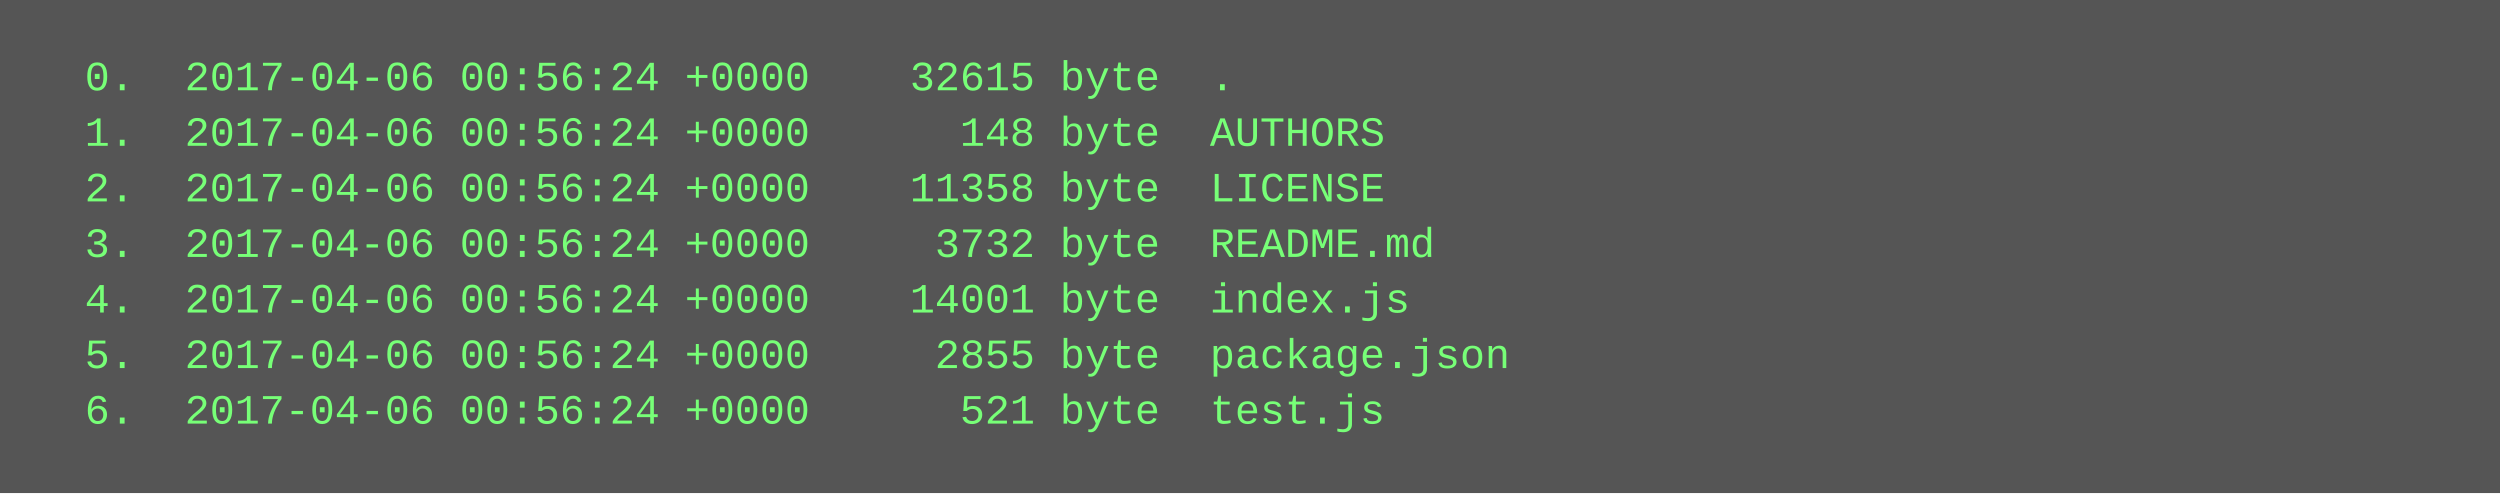
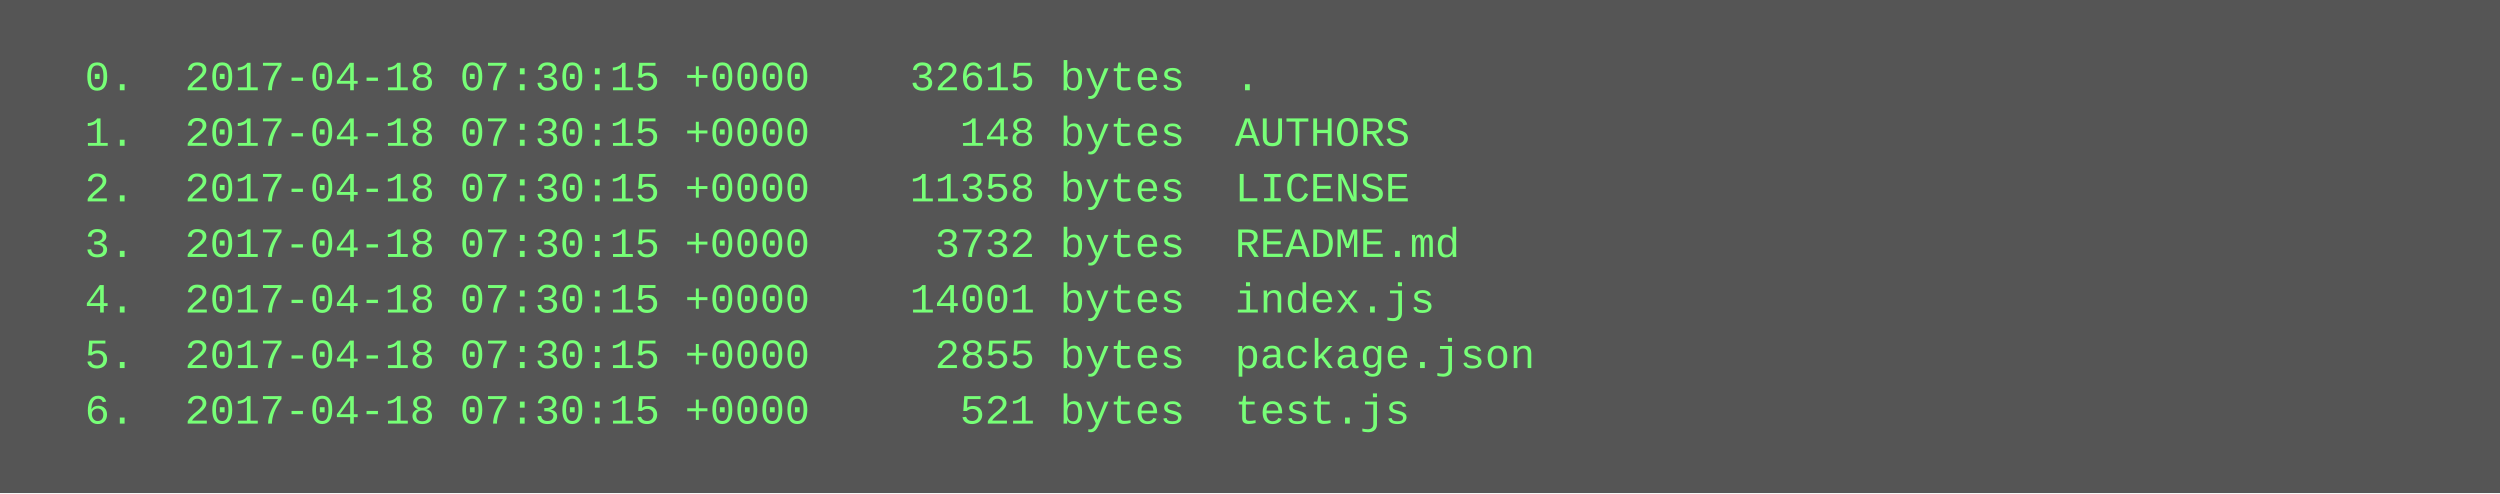
<svg xmlns="http://www.w3.org/2000/svg" height="142" width="720">
  <rect height="142" fill="#555" width="720" />
  <text fill="#7f7" font-family="Courier New" font-size="12" xml:space="preserve">
-     <tspan x="10" y="26">  0.  2017-04-06 00:56:24 +0000    32615 byte  .</tspan>
-     <tspan x="10" y="42">  1.  2017-04-06 00:56:24 +0000      148 byte  AUTHORS</tspan>
-     <tspan x="10" y="58">  2.  2017-04-06 00:56:24 +0000    11358 byte  LICENSE</tspan>
-     <tspan x="10" y="74">  3.  2017-04-06 00:56:24 +0000     3732 byte  README.md</tspan>
-     <tspan x="10" y="90">  4.  2017-04-06 00:56:24 +0000    14001 byte  index.js</tspan>
-     <tspan x="10" y="106">  5.  2017-04-06 00:56:24 +0000     2855 byte  package.json</tspan>
-     <tspan x="10" y="122">  6.  2017-04-06 00:56:24 +0000      521 byte  test.js</tspan>
+     <tspan x="10" y="26">  0.  2017-04-18 07:30:15 +0000    32615 bytes  .</tspan>
+     <tspan x="10" y="42">  1.  2017-04-18 07:30:15 +0000      148 bytes  AUTHORS</tspan>
+     <tspan x="10" y="58">  2.  2017-04-18 07:30:15 +0000    11358 bytes  LICENSE</tspan>
+     <tspan x="10" y="74">  3.  2017-04-18 07:30:15 +0000     3732 bytes  README.md</tspan>
+     <tspan x="10" y="90">  4.  2017-04-18 07:30:15 +0000    14001 bytes  index.js</tspan>
+     <tspan x="10" y="106">  5.  2017-04-18 07:30:15 +0000     2855 bytes  package.json</tspan>
+     <tspan x="10" y="122">  6.  2017-04-18 07:30:15 +0000      521 bytes  test.js</tspan>
  </text>
</svg>
